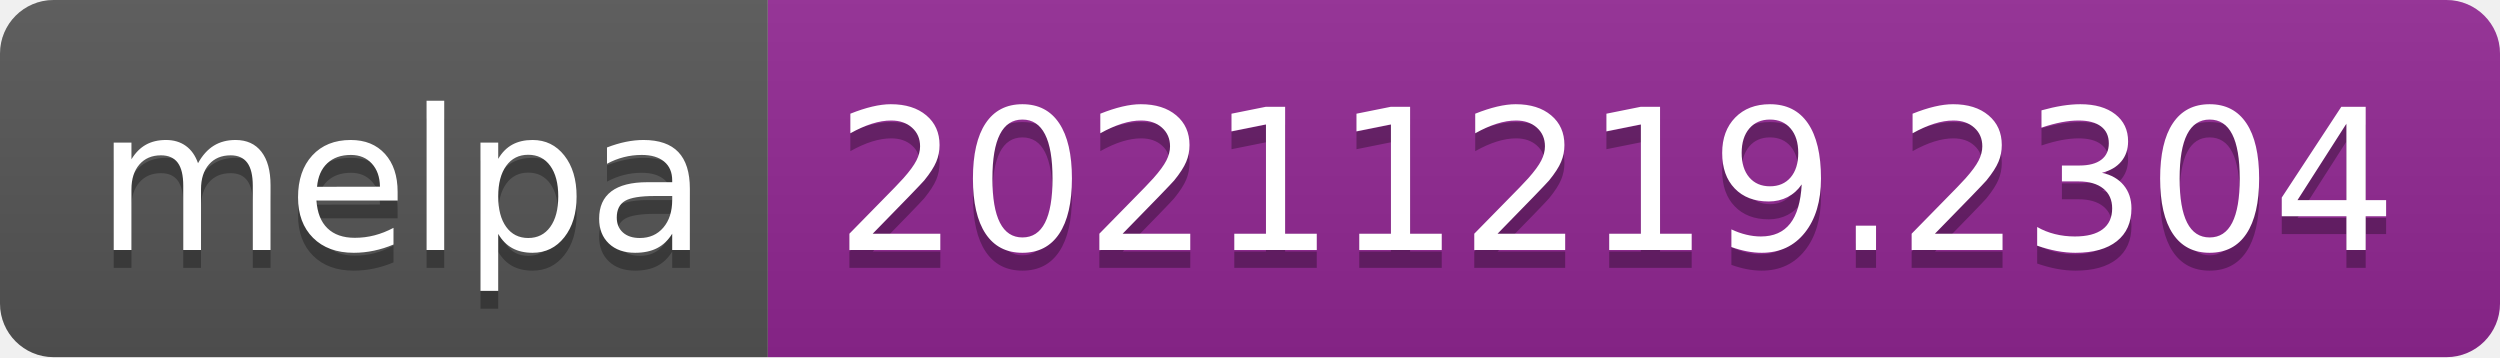
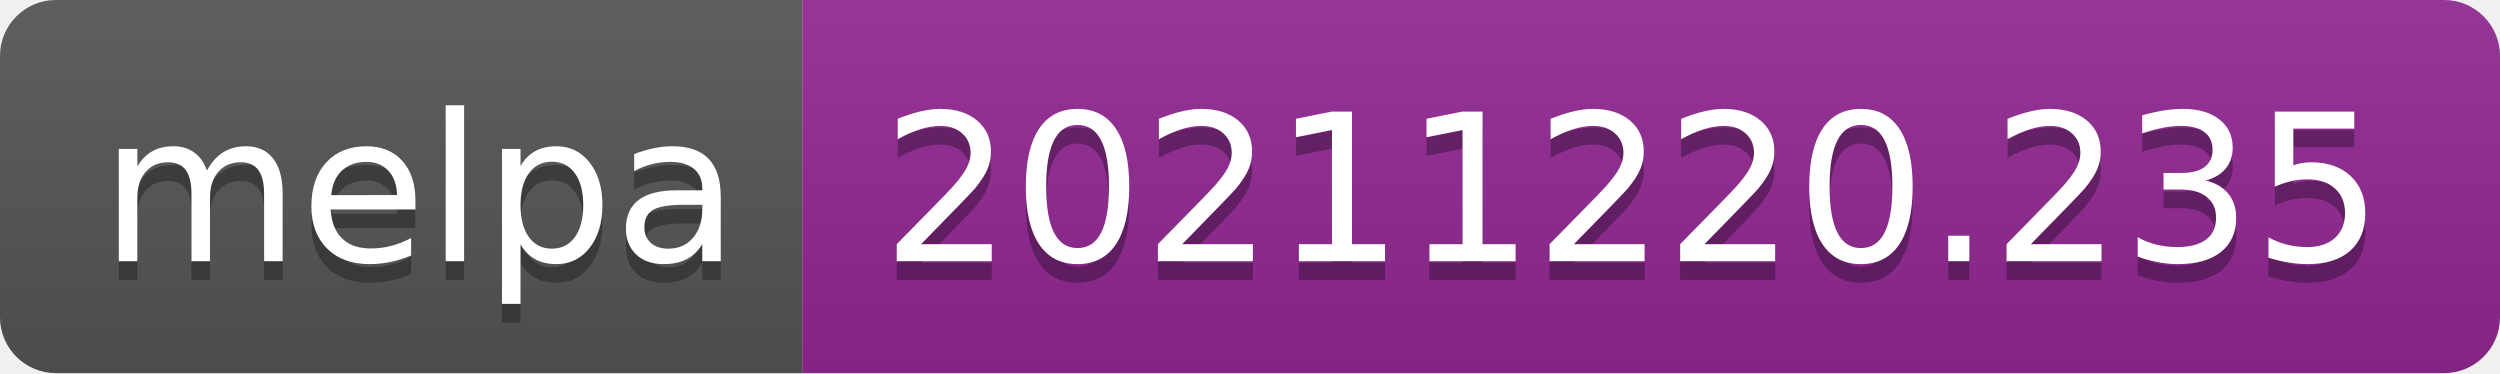
- <svg xmlns="http://www.w3.org/2000/svg" width="140" height="20" role="img" aria-label="melpa: 20211219.2304">
+ <svg xmlns="http://www.w3.org/2000/svg" width="134" height="20" role="img" aria-label="melpa: 20211220.235">
  <linearGradient id="s" x2="0" y2="100%">
    <stop offset="0" stop-color="#bbb" stop-opacity=".1" />
    <stop offset="1" stop-opacity=".1" />
  </linearGradient>
  <clipPath id="r">
-     <rect width="140" height="20" rx="3" fill="#fff" />
+     <rect width="134" height="20" rx="3" fill="#fff" />
  </clipPath>
  <g clip-path="url(#r)">
    <rect width="43" height="20" fill="#555" />
-     <rect x="43" width="97" height="20" fill="#922793" />
-     <rect width="140" height="20" fill="url(#s)" />
+     <rect x="43" width="91" height="20" fill="#922793" />
+     <rect width="134" height="20" fill="url(#s)" />
  </g>
  <g fill="#fff" text-anchor="middle" font-family="Verdana,Geneva,DejaVu Sans,sans-serif" text-rendering="geometricPrecision" font-size="110">
    <text aria-hidden="true" x="225" y="150" fill="#010101" fill-opacity=".3" transform="scale(.1)" textLength="330">melpa</text>
    <text x="225" y="140" transform="scale(.1)" fill="#fff" textLength="330">melpa</text>
-     <text aria-hidden="true" x="905" y="150" fill="#010101" fill-opacity=".3" transform="scale(.1)" textLength="870">20211219.2304</text>
-     <text x="905" y="140" transform="scale(.1)" fill="#fff" textLength="870">20211219.2304</text>
+     <text aria-hidden="true" x="875" y="150" fill="#010101" fill-opacity=".3" transform="scale(.1)" textLength="810">20211220.235</text>
+     <text x="875" y="140" transform="scale(.1)" fill="#fff" textLength="810">20211220.235</text>
  </g>
</svg>
